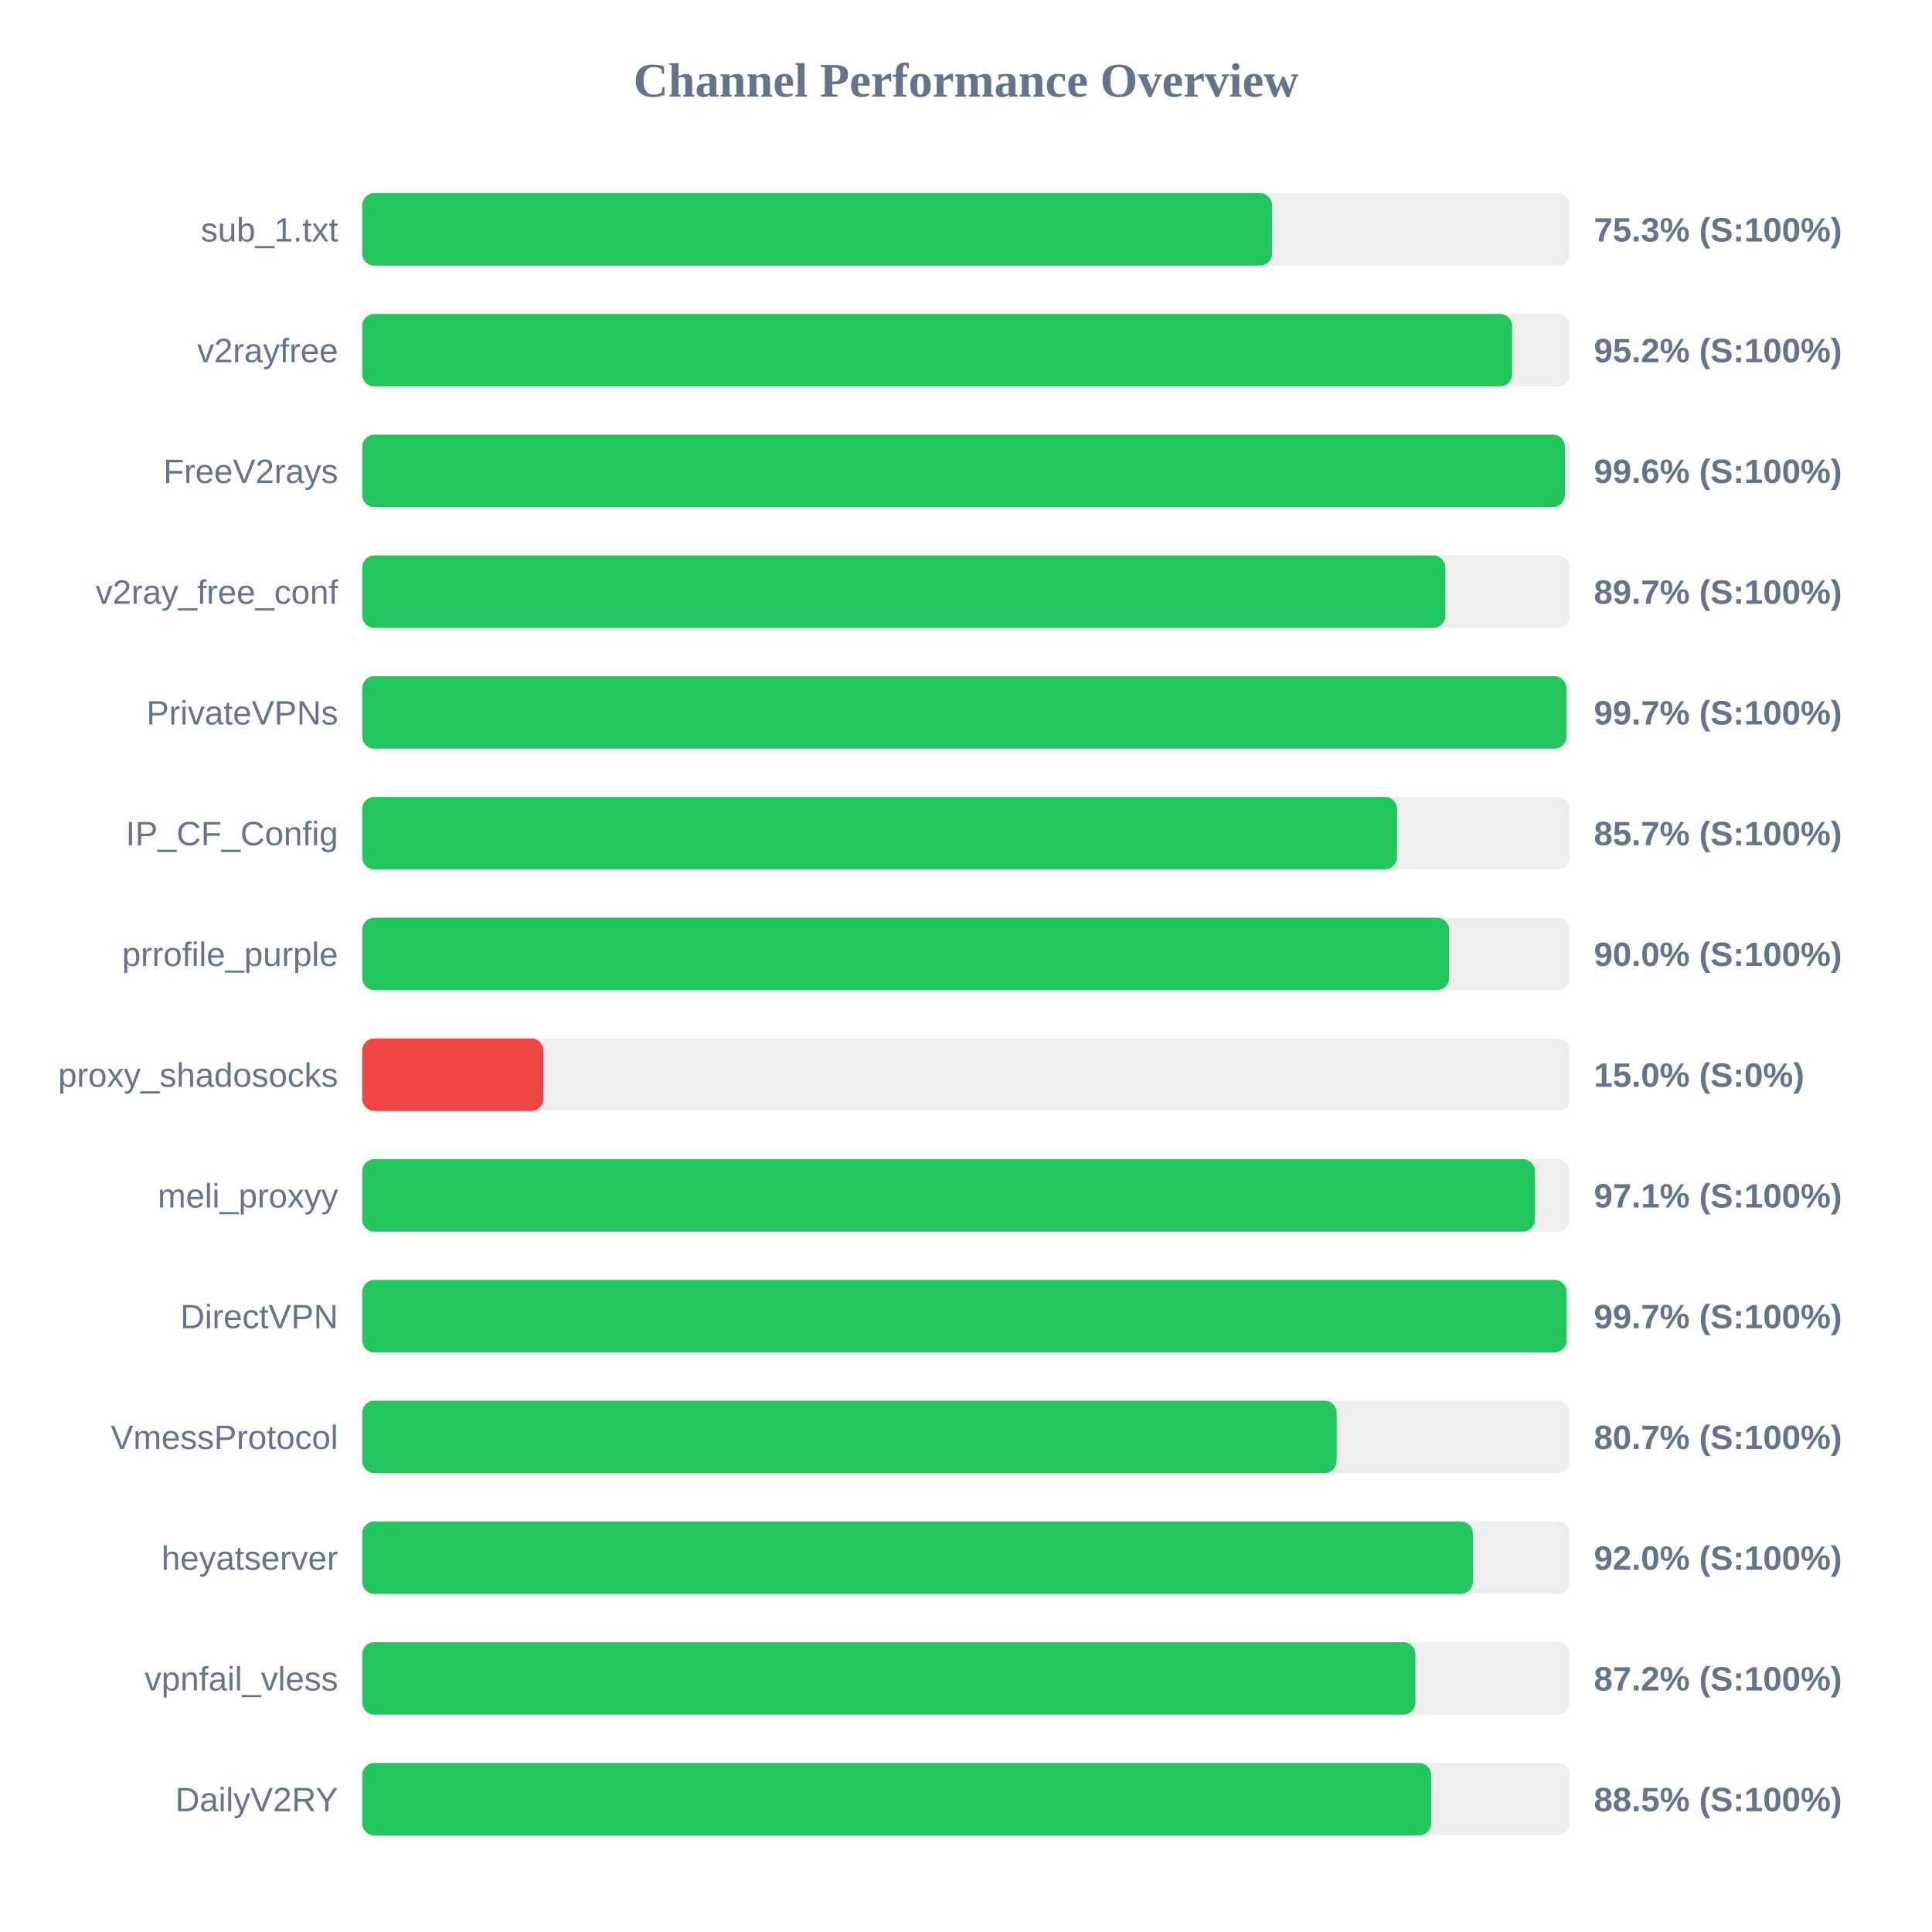
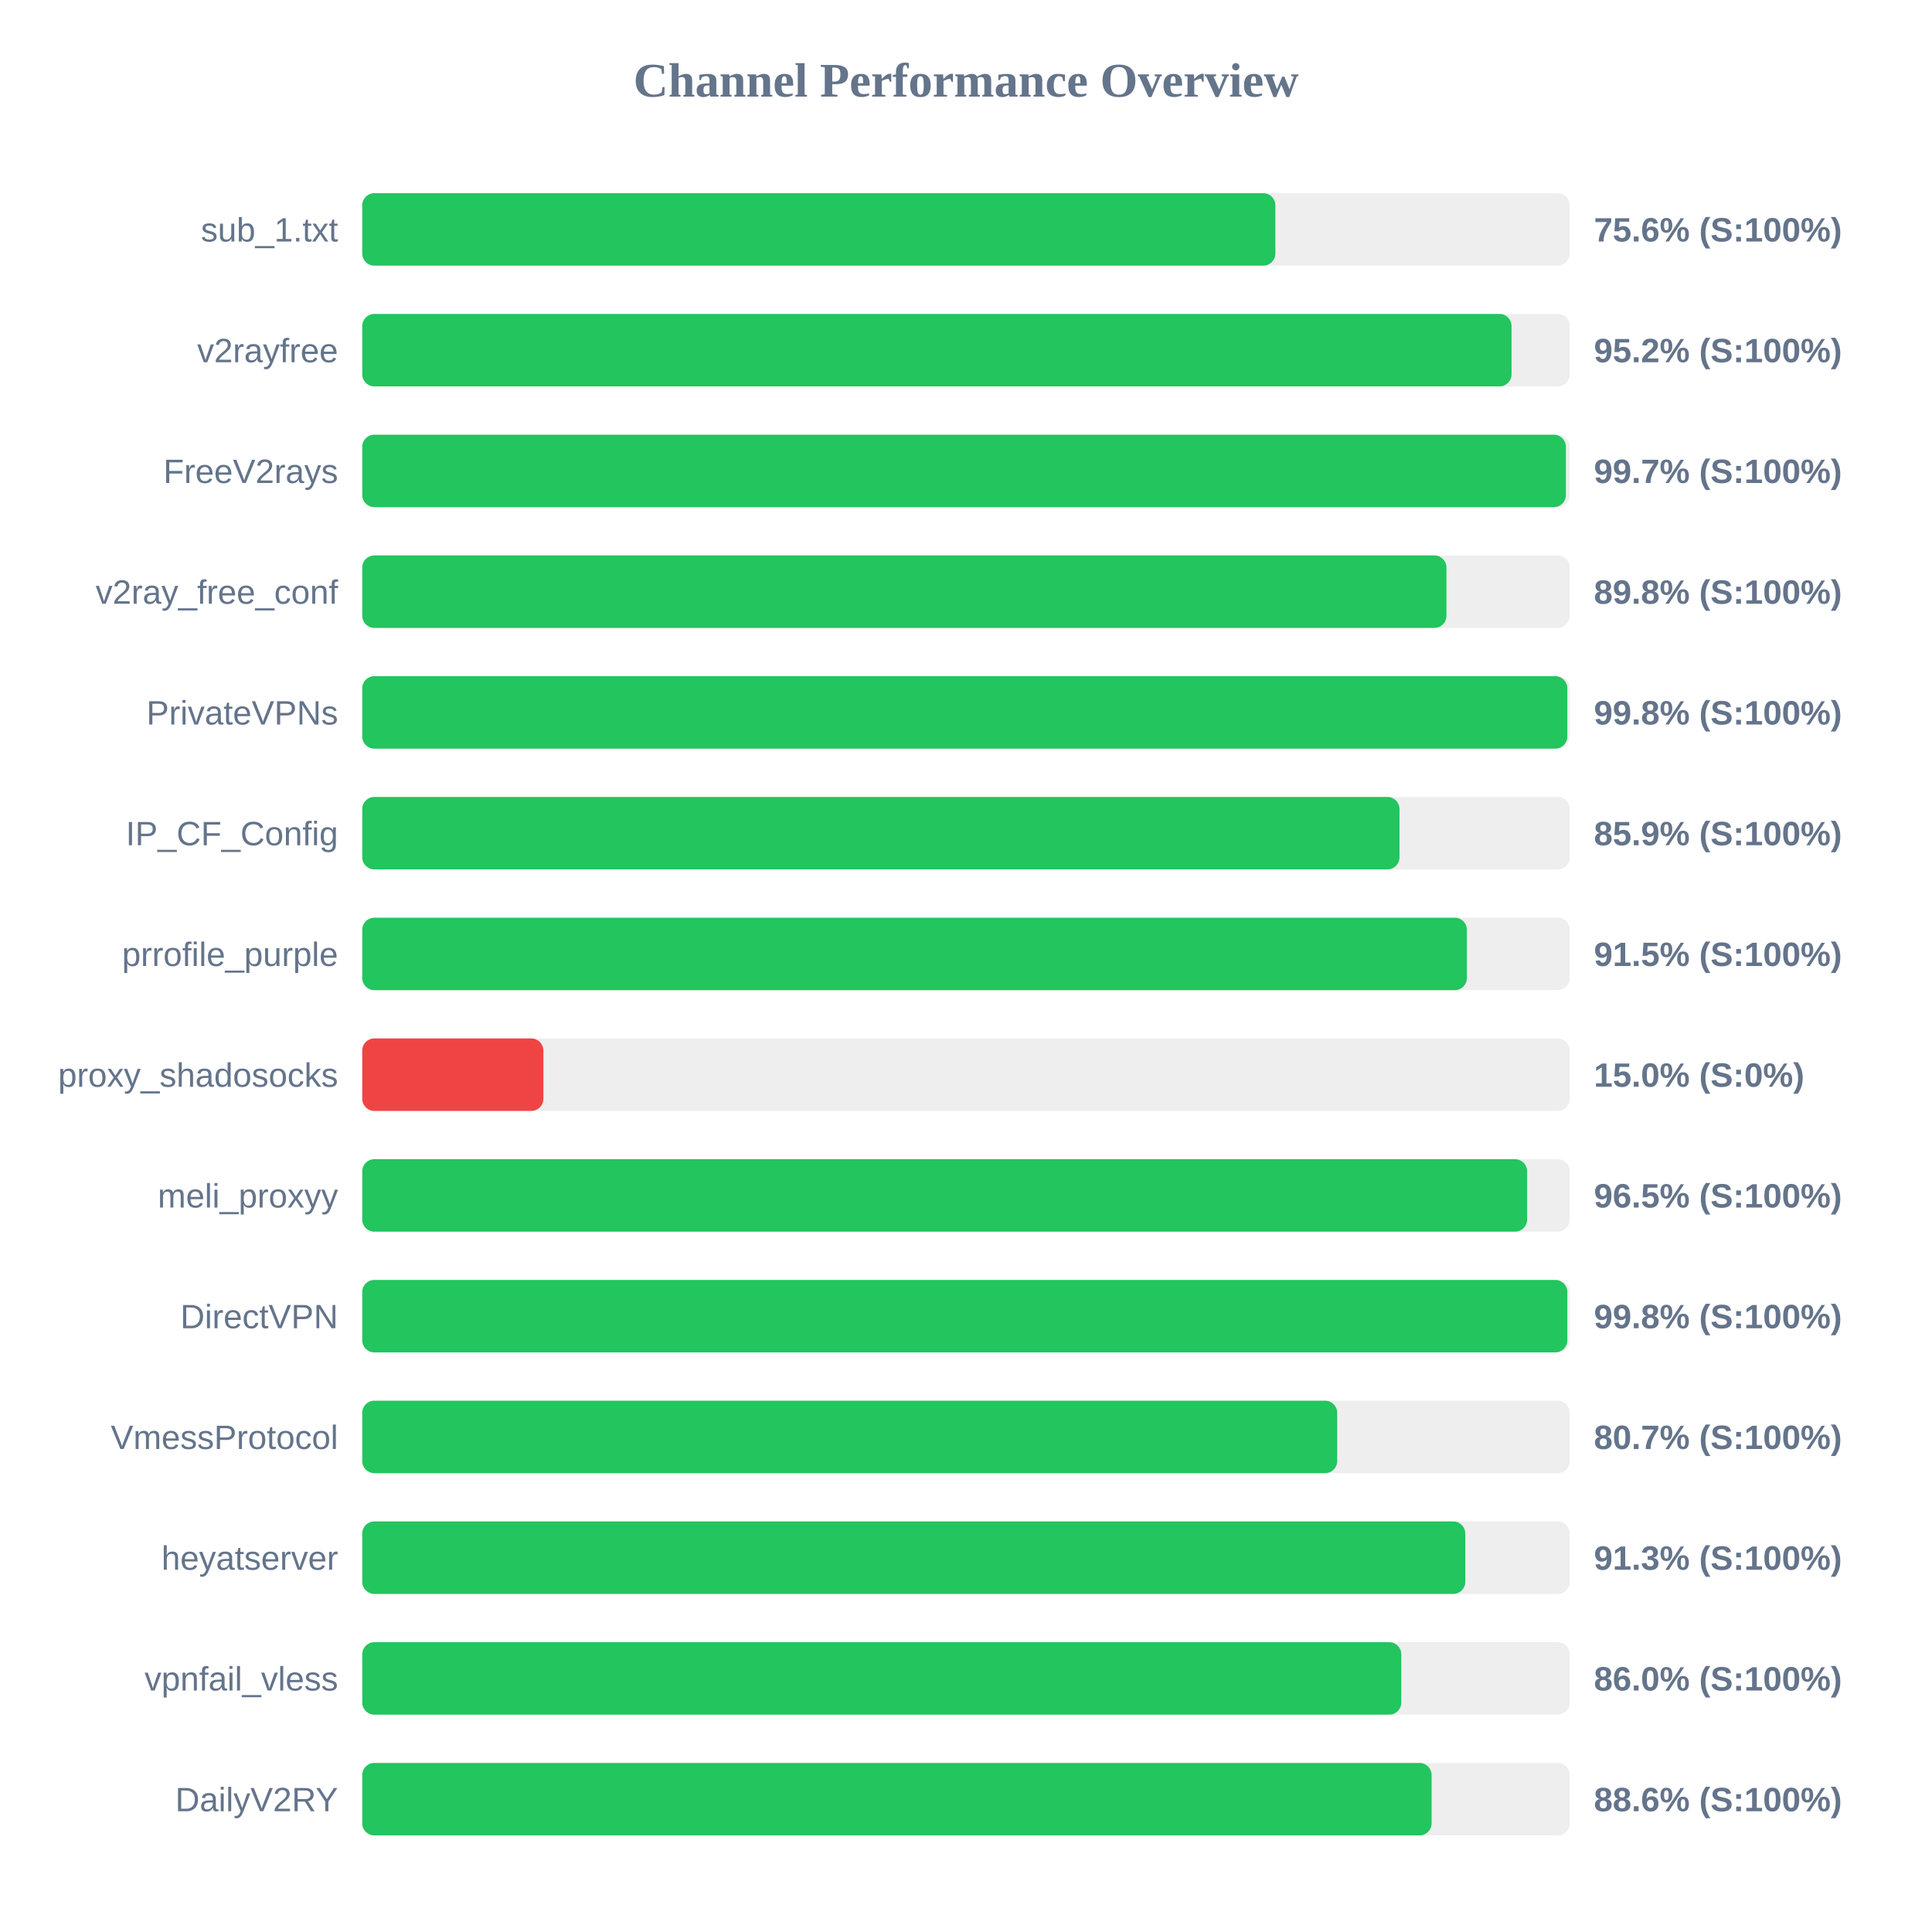
<svg xmlns="http://www.w3.org/2000/svg" width="800" height="800" version="1.1">
  <style>
        .row { font: 14px Arial; fill: #64748b; }
        .score { font: bold 14px Arial; fill: #64748b; }
    </style>
  <text x="400" y="40" text-anchor="middle" font-size="20px" font-weight="bold" fill="#64748b">Channel Performance Overview</text>
  <rect x="150" y="80" width="500" height="30" fill="#eee" rx="5" />
-   <rect x="150" y="80" width="376.75" height="30" fill="#22c55e" rx="5" />
+   <rect x="150" y="80" width="378.1" height="30" fill="#22c55e" rx="5" />
  <text x="140" y="100" text-anchor="end" class="row">sub_1.txt</text>
-   <text x="660" y="100" text-anchor="start" class="score">75.3% (S:100%)</text>
+   <text x="660" y="100" text-anchor="start" class="score">75.6% (S:100%)</text>
  <rect x="150" y="130" width="500" height="30" fill="#eee" rx="5" />
-   <rect x="150" y="130" width="476.15" height="30" fill="#22c55e" rx="5" />
+   <rect x="150" y="130" width="475.9" height="30" fill="#22c55e" rx="5" />
  <text x="140" y="150" text-anchor="end" class="row">v2rayfree</text>
  <text x="660" y="150" text-anchor="start" class="score">95.2% (S:100%)</text>
  <rect x="150" y="180" width="500" height="30" fill="#eee" rx="5" />
-   <rect x="150" y="180" width="498.0" height="30" fill="#22c55e" rx="5" />
+   <rect x="150" y="180" width="498.4" height="30" fill="#22c55e" rx="5" />
  <text x="140" y="200" text-anchor="end" class="row">FreeV2rays</text>
-   <text x="660" y="200" text-anchor="start" class="score">99.6% (S:100%)</text>
+   <text x="660" y="200" text-anchor="start" class="score">99.7% (S:100%)</text>
  <rect x="150" y="230" width="500" height="30" fill="#eee" rx="5" />
-   <rect x="150" y="230" width="448.5" height="30" fill="#22c55e" rx="5" />
+   <rect x="150" y="230" width="448.95" height="30" fill="#22c55e" rx="5" />
  <text x="140" y="250" text-anchor="end" class="row">v2ray_free_conf</text>
-   <text x="660" y="250" text-anchor="start" class="score">89.7% (S:100%)</text>
+   <text x="660" y="250" text-anchor="start" class="score">89.8% (S:100%)</text>
  <rect x="150" y="280" width="500" height="30" fill="#eee" rx="5" />
-   <rect x="150" y="280" width="498.65" height="30" fill="#22c55e" rx="5" />
+   <rect x="150" y="280" width="499.0" height="30" fill="#22c55e" rx="5" />
  <text x="140" y="300" text-anchor="end" class="row">PrivateVPNs</text>
-   <text x="660" y="300" text-anchor="start" class="score">99.7% (S:100%)</text>
+   <text x="660" y="300" text-anchor="start" class="score">99.8% (S:100%)</text>
  <rect x="150" y="330" width="500" height="30" fill="#eee" rx="5" />
-   <rect x="150" y="330" width="428.5" height="30" fill="#22c55e" rx="5" />
+   <rect x="150" y="330" width="429.5" height="30" fill="#22c55e" rx="5" />
  <text x="140" y="350" text-anchor="end" class="row">IP_CF_Config</text>
-   <text x="660" y="350" text-anchor="start" class="score">85.7% (S:100%)</text>
+   <text x="660" y="350" text-anchor="start" class="score">85.9% (S:100%)</text>
  <rect x="150" y="380" width="500" height="30" fill="#eee" rx="5" />
-   <rect x="150" y="380" width="450.05" height="30" fill="#22c55e" rx="5" />
+   <rect x="150" y="380" width="457.4" height="30" fill="#22c55e" rx="5" />
  <text x="140" y="400" text-anchor="end" class="row">prrofile_purple</text>
-   <text x="660" y="400" text-anchor="start" class="score">90.0% (S:100%)</text>
+   <text x="660" y="400" text-anchor="start" class="score">91.5% (S:100%)</text>
  <rect x="150" y="430" width="500" height="30" fill="#eee" rx="5" />
  <rect x="150" y="430" width="75.0" height="30" fill="#ef4444" rx="5" />
  <text x="140" y="450" text-anchor="end" class="row">proxy_shadosocks</text>
  <text x="660" y="450" text-anchor="start" class="score">15.0% (S:0%)</text>
  <rect x="150" y="480" width="500" height="30" fill="#eee" rx="5" />
-   <rect x="150" y="480" width="485.6" height="30" fill="#22c55e" rx="5" />
+   <rect x="150" y="480" width="482.35" height="30" fill="#22c55e" rx="5" />
  <text x="140" y="500" text-anchor="end" class="row">meli_proxyy</text>
-   <text x="660" y="500" text-anchor="start" class="score">97.1% (S:100%)</text>
+   <text x="660" y="500" text-anchor="start" class="score">96.5% (S:100%)</text>
  <rect x="150" y="530" width="500" height="30" fill="#eee" rx="5" />
-   <rect x="150" y="530" width="498.7" height="30" fill="#22c55e" rx="5" />
+   <rect x="150" y="530" width="499.0" height="30" fill="#22c55e" rx="5" />
  <text x="140" y="550" text-anchor="end" class="row">DirectVPN</text>
-   <text x="660" y="550" text-anchor="start" class="score">99.7% (S:100%)</text>
+   <text x="660" y="550" text-anchor="start" class="score">99.8% (S:100%)</text>
  <rect x="150" y="580" width="500" height="30" fill="#eee" rx="5" />
-   <rect x="150" y="580" width="403.5" height="30" fill="#22c55e" rx="5" />
+   <rect x="150" y="580" width="403.7" height="30" fill="#22c55e" rx="5" />
  <text x="140" y="600" text-anchor="end" class="row">VmessProtocol</text>
  <text x="660" y="600" text-anchor="start" class="score">80.7% (S:100%)</text>
  <rect x="150" y="630" width="500" height="30" fill="#eee" rx="5" />
-   <rect x="150" y="630" width="459.9" height="30" fill="#22c55e" rx="5" />
+   <rect x="150" y="630" width="456.75" height="30" fill="#22c55e" rx="5" />
  <text x="140" y="650" text-anchor="end" class="row">heyatserver</text>
-   <text x="660" y="650" text-anchor="start" class="score">92.0% (S:100%)</text>
+   <text x="660" y="650" text-anchor="start" class="score">91.3% (S:100%)</text>
  <rect x="150" y="680" width="500" height="30" fill="#eee" rx="5" />
-   <rect x="150" y="680" width="436.1" height="30" fill="#22c55e" rx="5" />
+   <rect x="150" y="680" width="430.25" height="30" fill="#22c55e" rx="5" />
  <text x="140" y="700" text-anchor="end" class="row">vpnfail_vless</text>
-   <text x="660" y="700" text-anchor="start" class="score">87.2% (S:100%)</text>
+   <text x="660" y="700" text-anchor="start" class="score">86.0% (S:100%)</text>
  <rect x="150" y="730" width="500" height="30" fill="#eee" rx="5" />
-   <rect x="150" y="730" width="442.65" height="30" fill="#22c55e" rx="5" />
+   <rect x="150" y="730" width="442.8" height="30" fill="#22c55e" rx="5" />
  <text x="140" y="750" text-anchor="end" class="row">DailyV2RY</text>
-   <text x="660" y="750" text-anchor="start" class="score">88.5% (S:100%)</text>
+   <text x="660" y="750" text-anchor="start" class="score">88.6% (S:100%)</text>
</svg>
